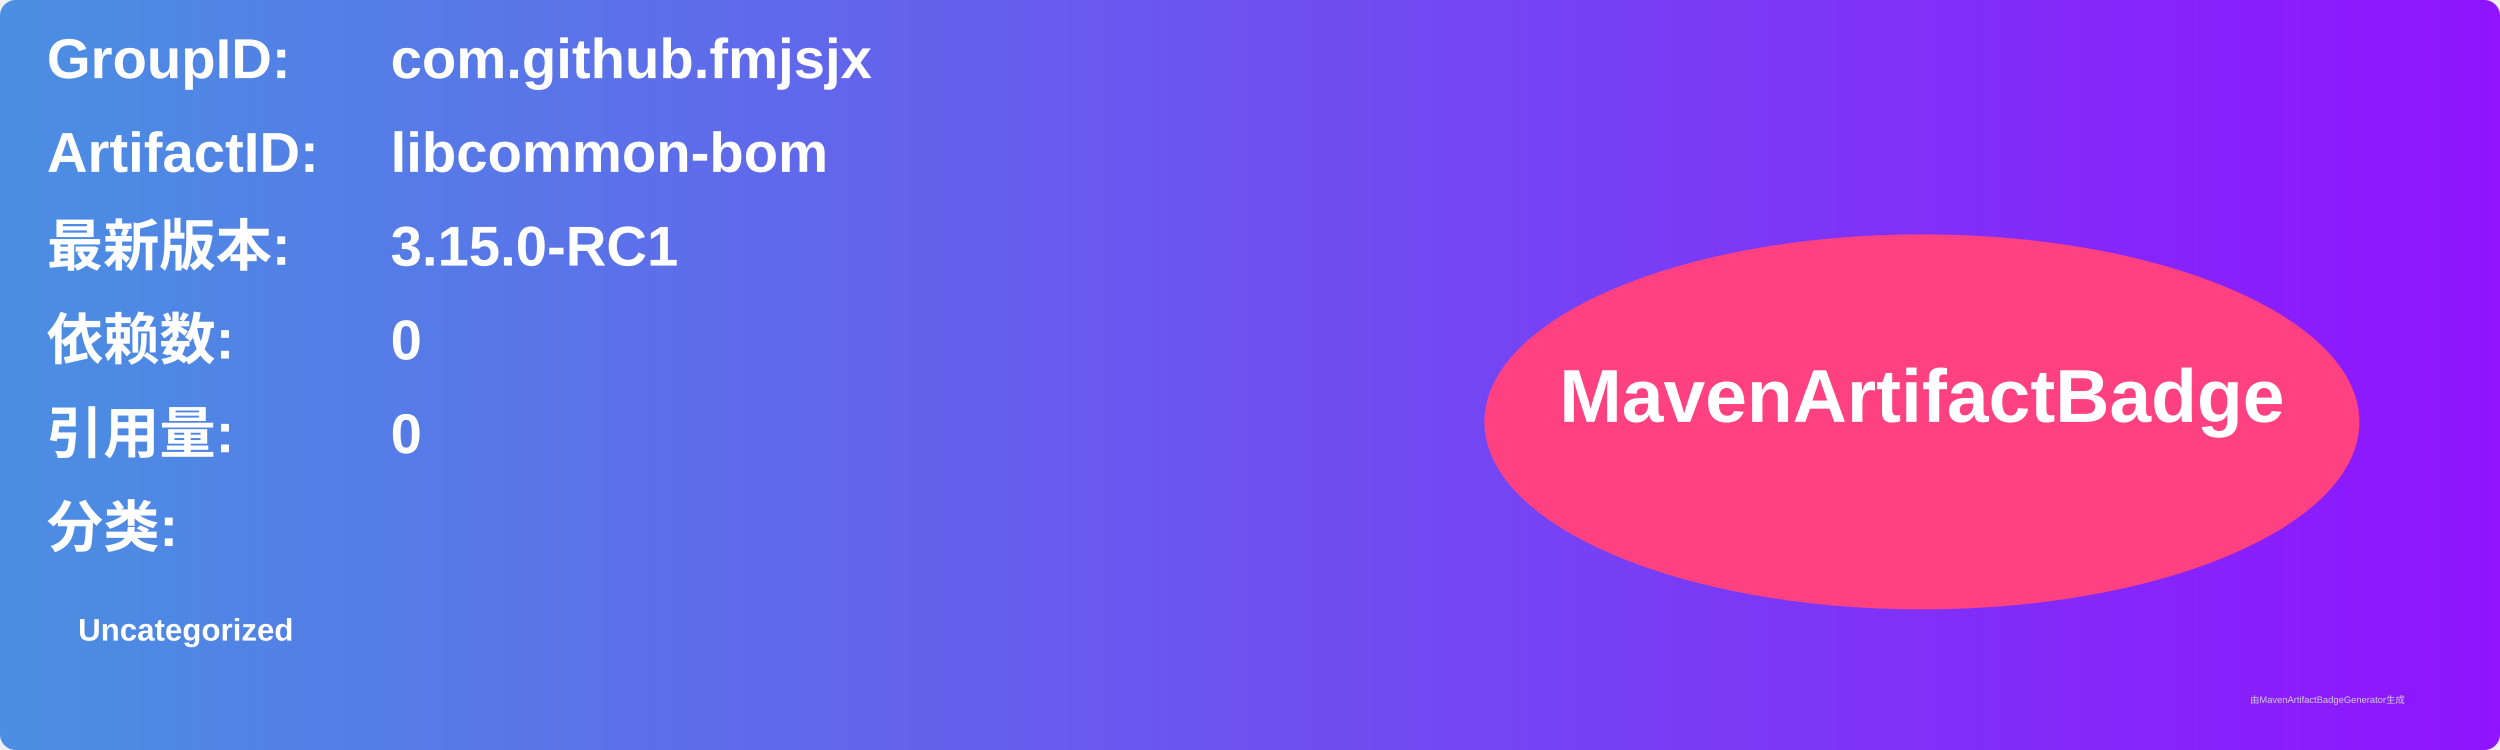
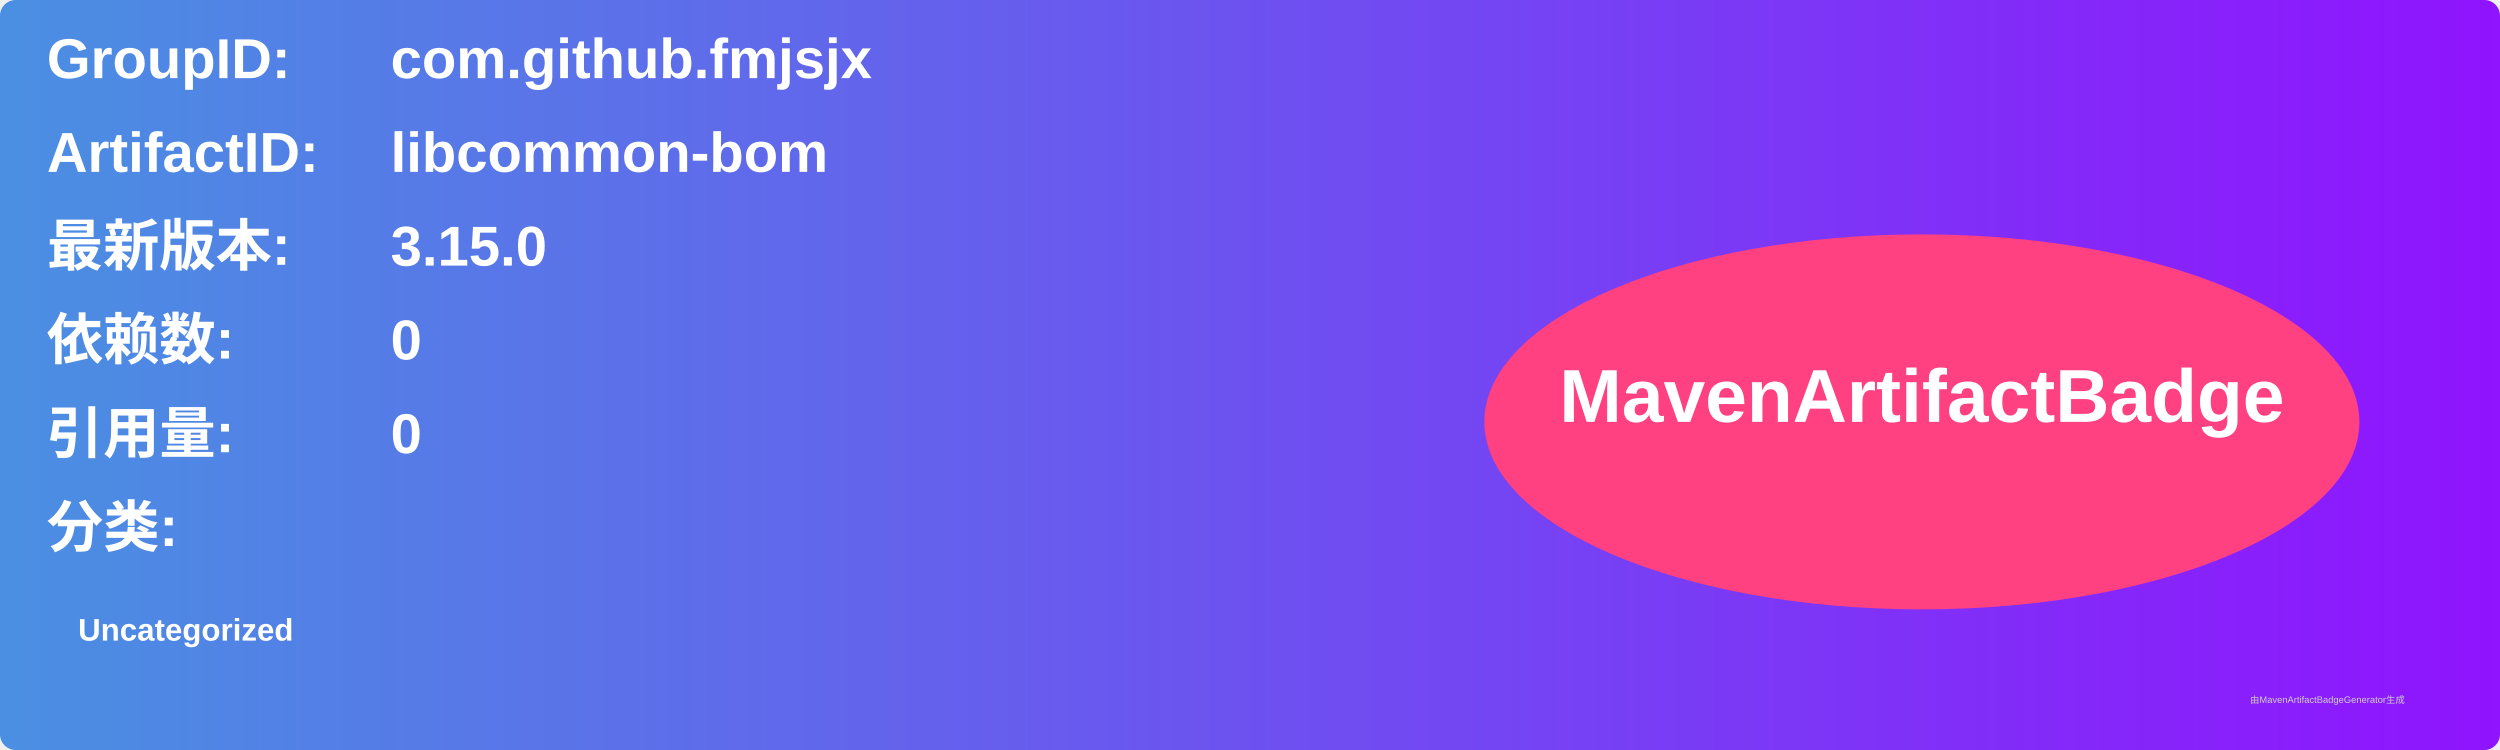
<svg xmlns="http://www.w3.org/2000/svg" width="800" height="240" viewBox="0 0 800 240">
  <linearGradient id="grad" x1="0%" y1="0%" x2="100%" y2="0%">
    <stop offset="0%" stop-color="#4a90e2" />
    <stop offset="100%" stop-color="#9013fe" />
  </linearGradient>
  <rect width="100%" height="100%" rx="5" ry="5" fill="url(#grad)" />
  <g transform="translate(15, 15)">
    <text x="0" y="10" font-family="Arial" font-size="18" fill="white" font-weight="bold" width="260">GroupID:</text>
    <text x="110" y="10" font-family="Arial" font-size="18" fill="white" font-weight="bold" width="460">com.github.fmjsjx</text>
    <text x="0" y="40" font-family="Arial" font-size="18" fill="white" font-weight="bold" width="260">ArtifactID:</text>
    <text x="110" y="40" font-family="Arial" font-size="18" fill="white" font-weight="bold" width="460">libcommon-bom</text>
    <text x="0" y="70" font-family="Arial" font-size="18" fill="white" font-weight="bold">最新版本:</text>
    <text x="110" y="70" font-family="Arial" font-size="18" fill="white" font-weight="bold">
-       <tspan font-weight="bold">3.15.0-RC1</tspan>
+       <tspan font-weight="bold">3.15.0</tspan>
    </text>
    <text x="0" y="100" font-family="Arial" font-size="18" fill="white" font-weight="bold">依赖数: </text>
    <text x="110" y="100" font-family="Arial" font-size="18" fill="white">
      <tspan font-weight="bold">0</tspan>
    </text>
    <text x="0" y="130" font-family="Arial" font-size="18" fill="white" font-weight="bold">引用量: </text>
    <text x="110" y="130" font-family="Arial" font-size="18" fill="white">
      <tspan font-weight="bold">0</tspan>
    </text>
    <text x="0" y="160" font-family="Arial" font-size="18" fill="white" font-weight="bold">分类:</text>
    <text x="10" y="190" font-family="Arial" font-size="10" fill="white">
      <tspan font-weight="bold">Uncategorized</tspan>
    </text>
    <ellipse cx="600" cy="120" rx="140" ry="60" fill="#ff4081" />
    <text x="600" y="120" text-anchor="middle" font-family="Arial" font-size="24" fill="white" font-weight="bold">MavenArtifactBadge</text>
  </g>
  <text x="720" y="225" font-family="Arial" font-size="3" fill="#d0d0d0">由MavenArtifactBadgeGenerator生成</text>
</svg>
